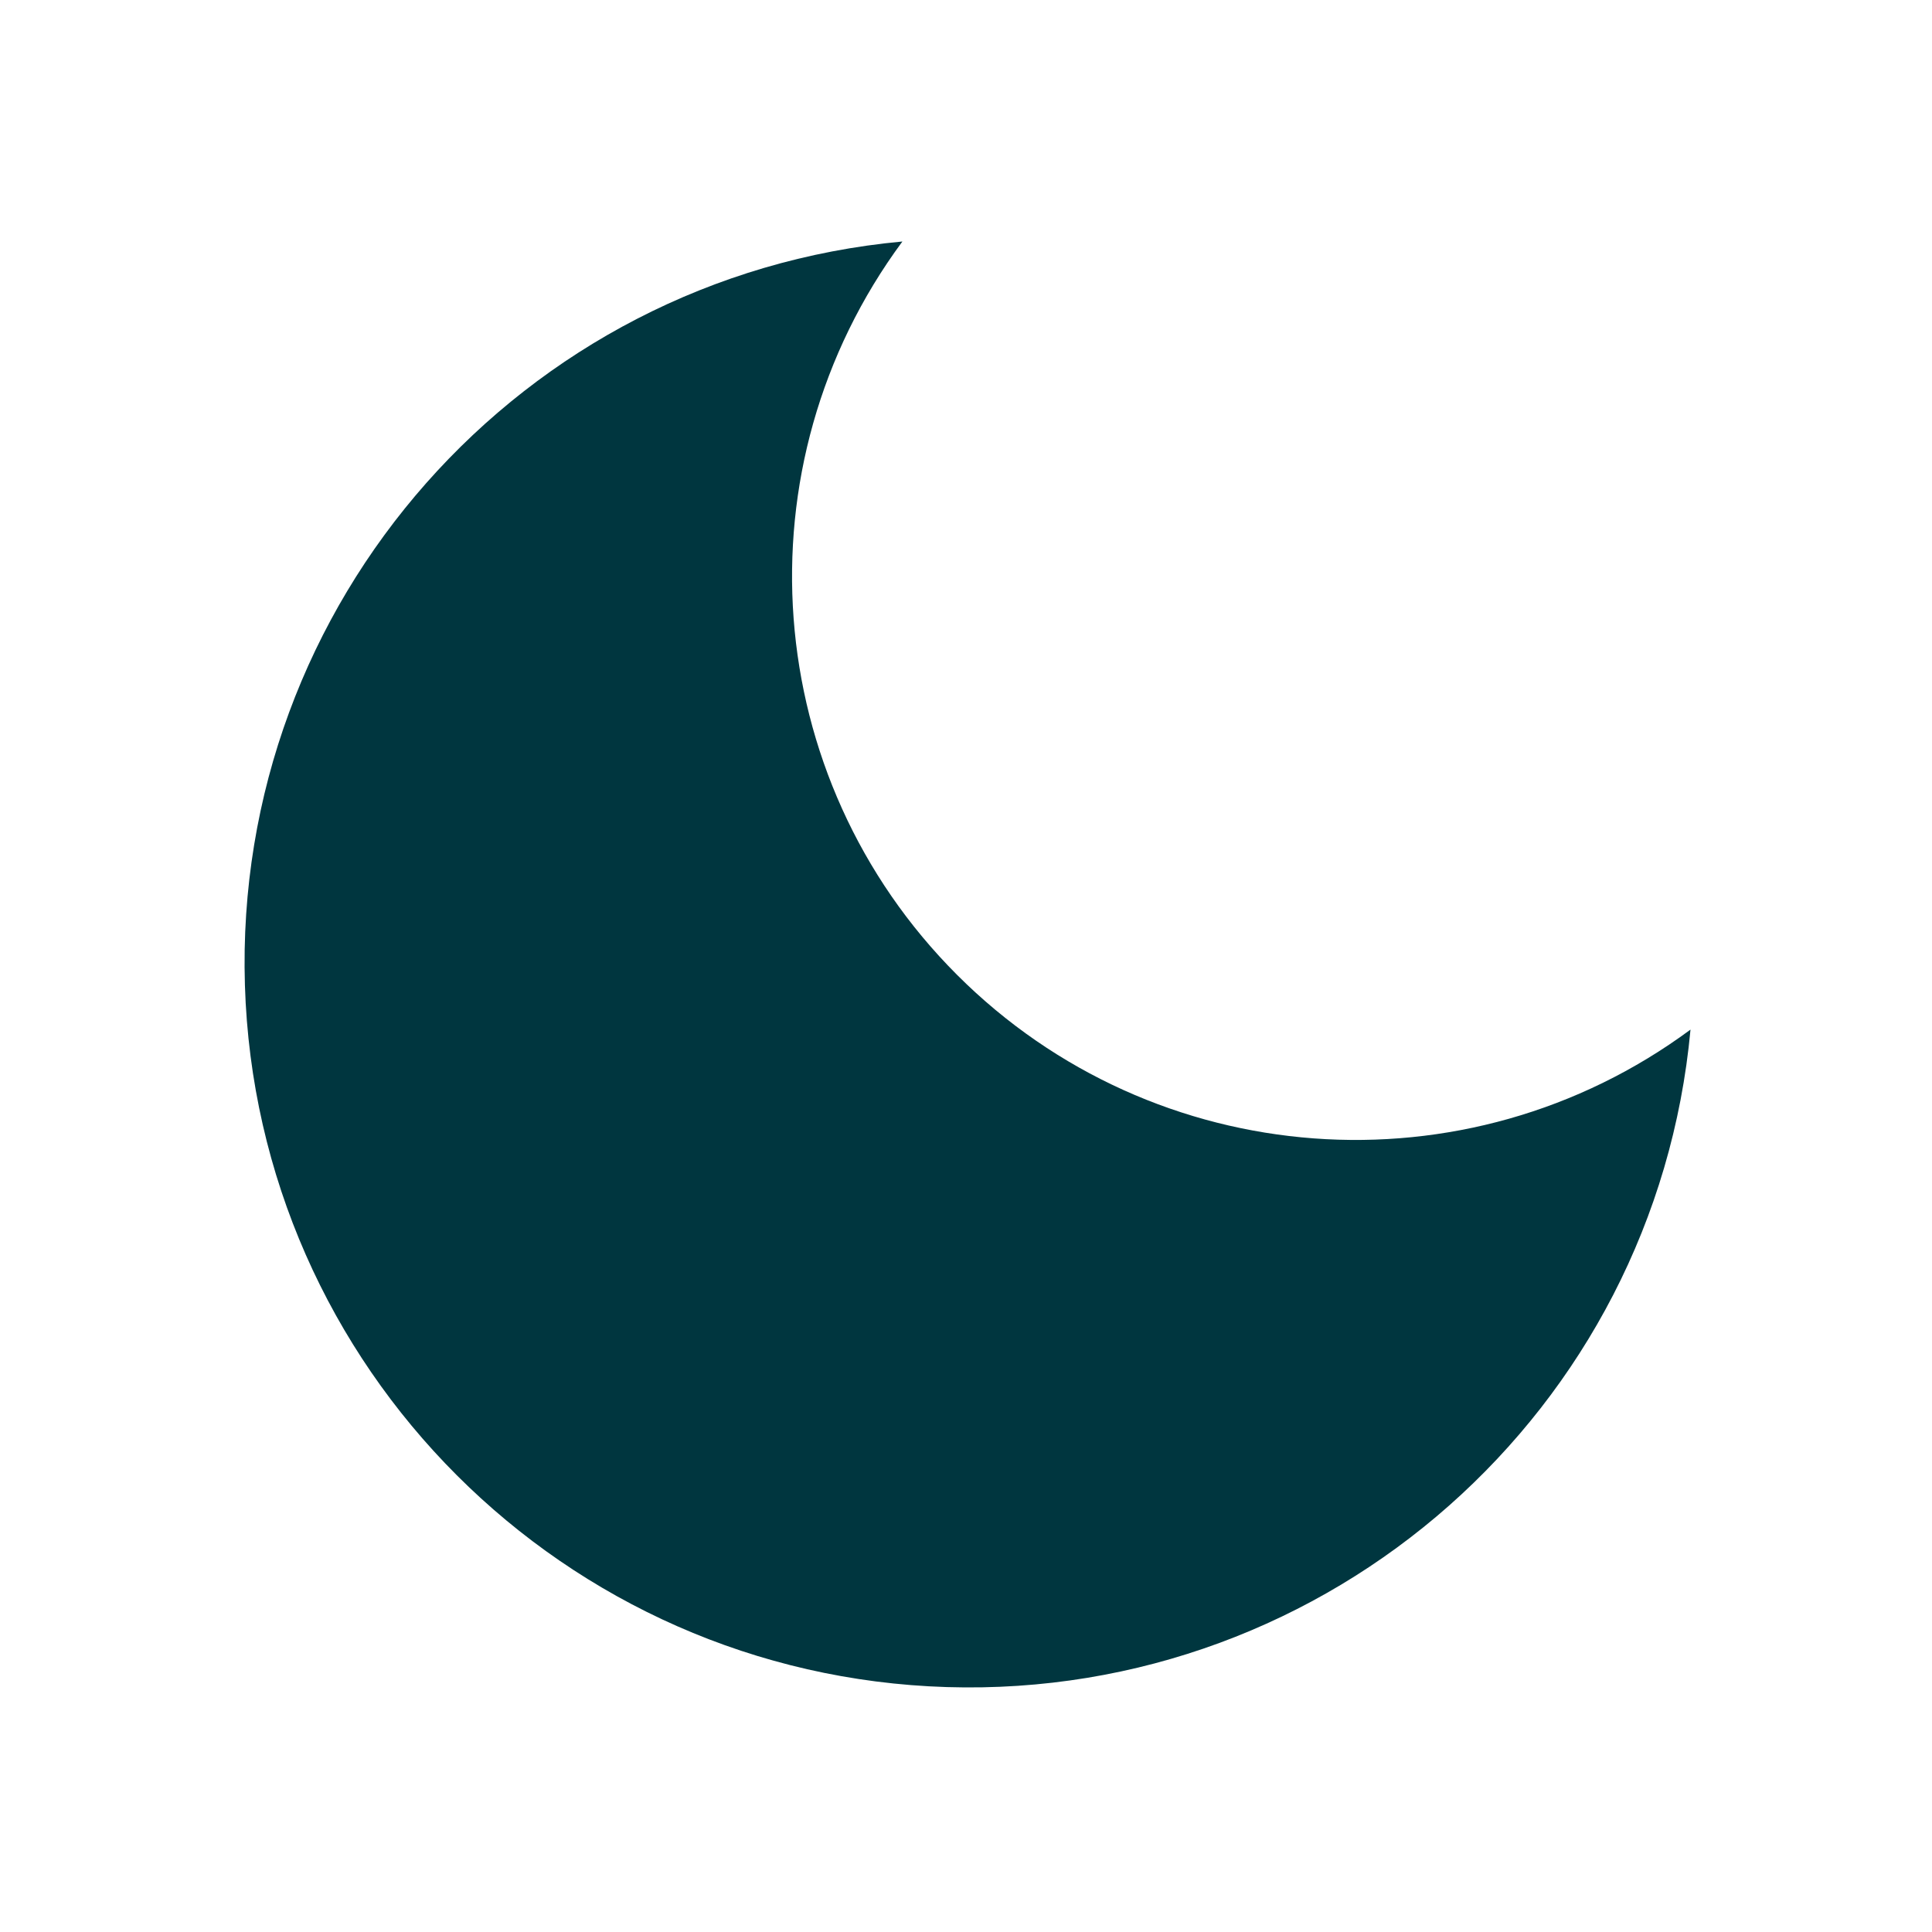
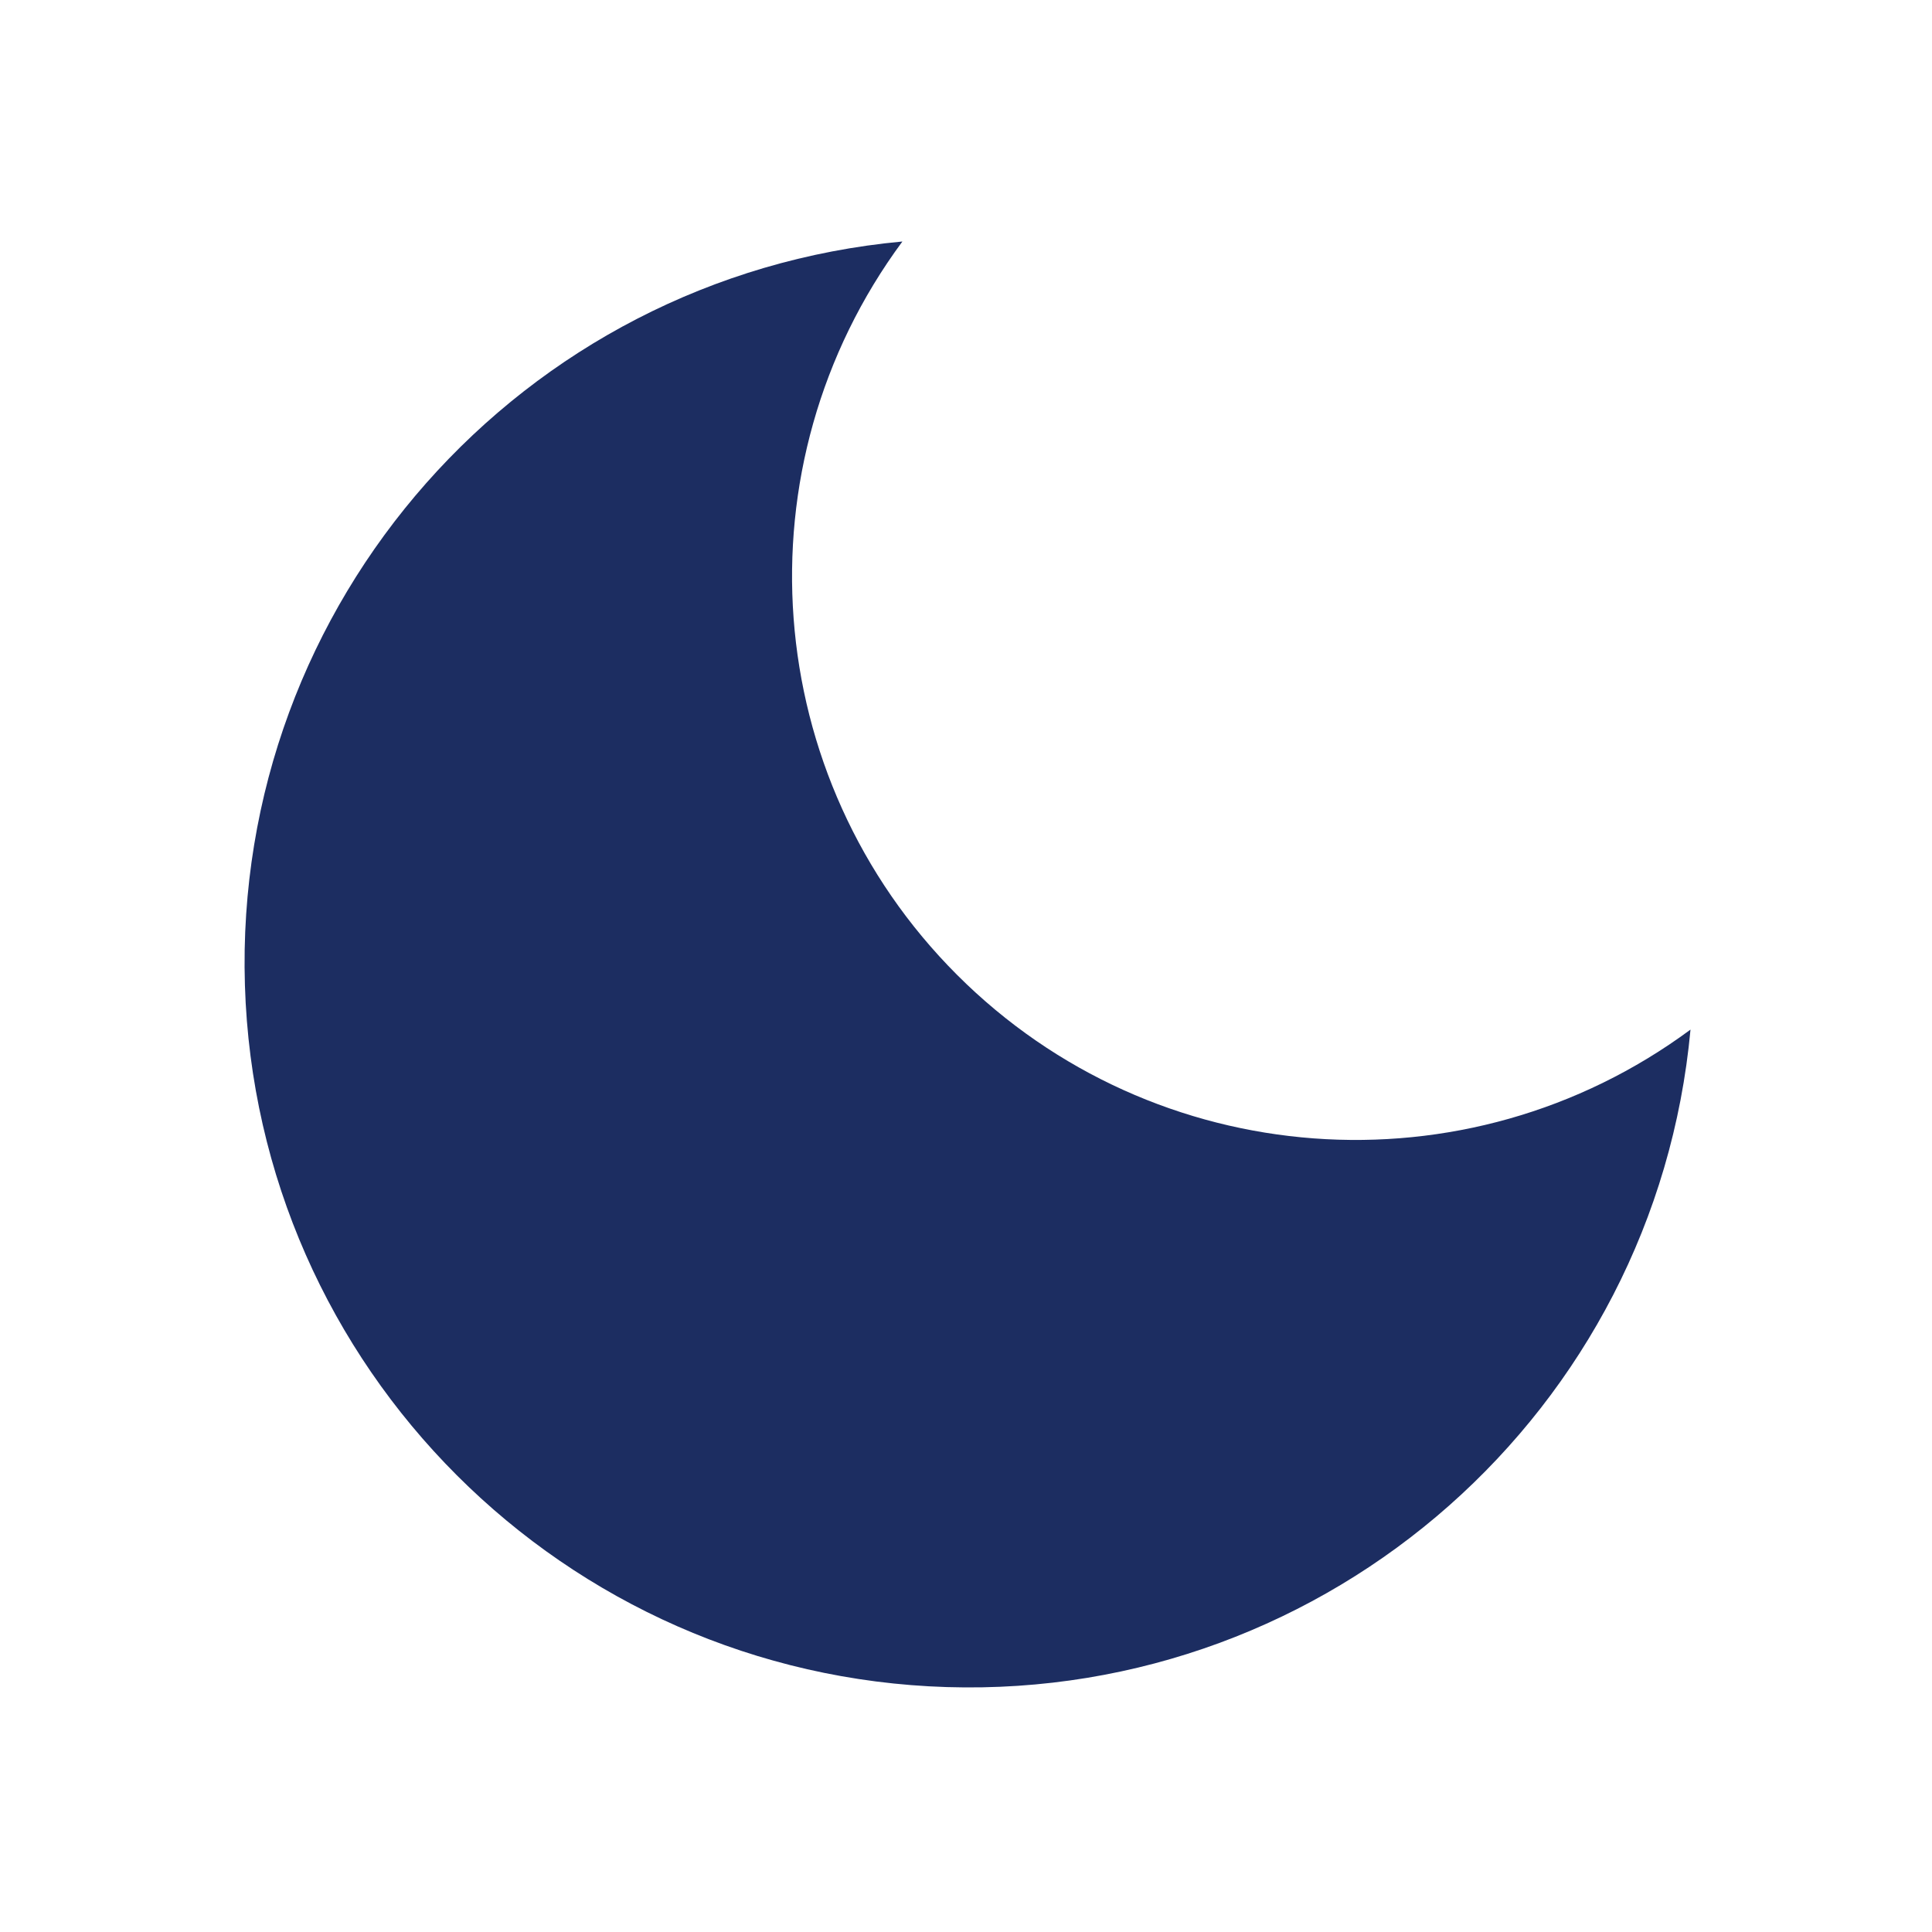
- <svg xmlns="http://www.w3.org/2000/svg" width="96" height="96" viewBox="0 0 24 24" fill="#00363f">
+ <svg xmlns="http://www.w3.org/2000/svg" width="96" height="96" viewBox="0 0 24 24" fill="#1c2d61">
  <path d="M21 12.79A9 9 0 1 1 11.21 3 7 7 0 0 0 21 12.79z" />
</svg>
